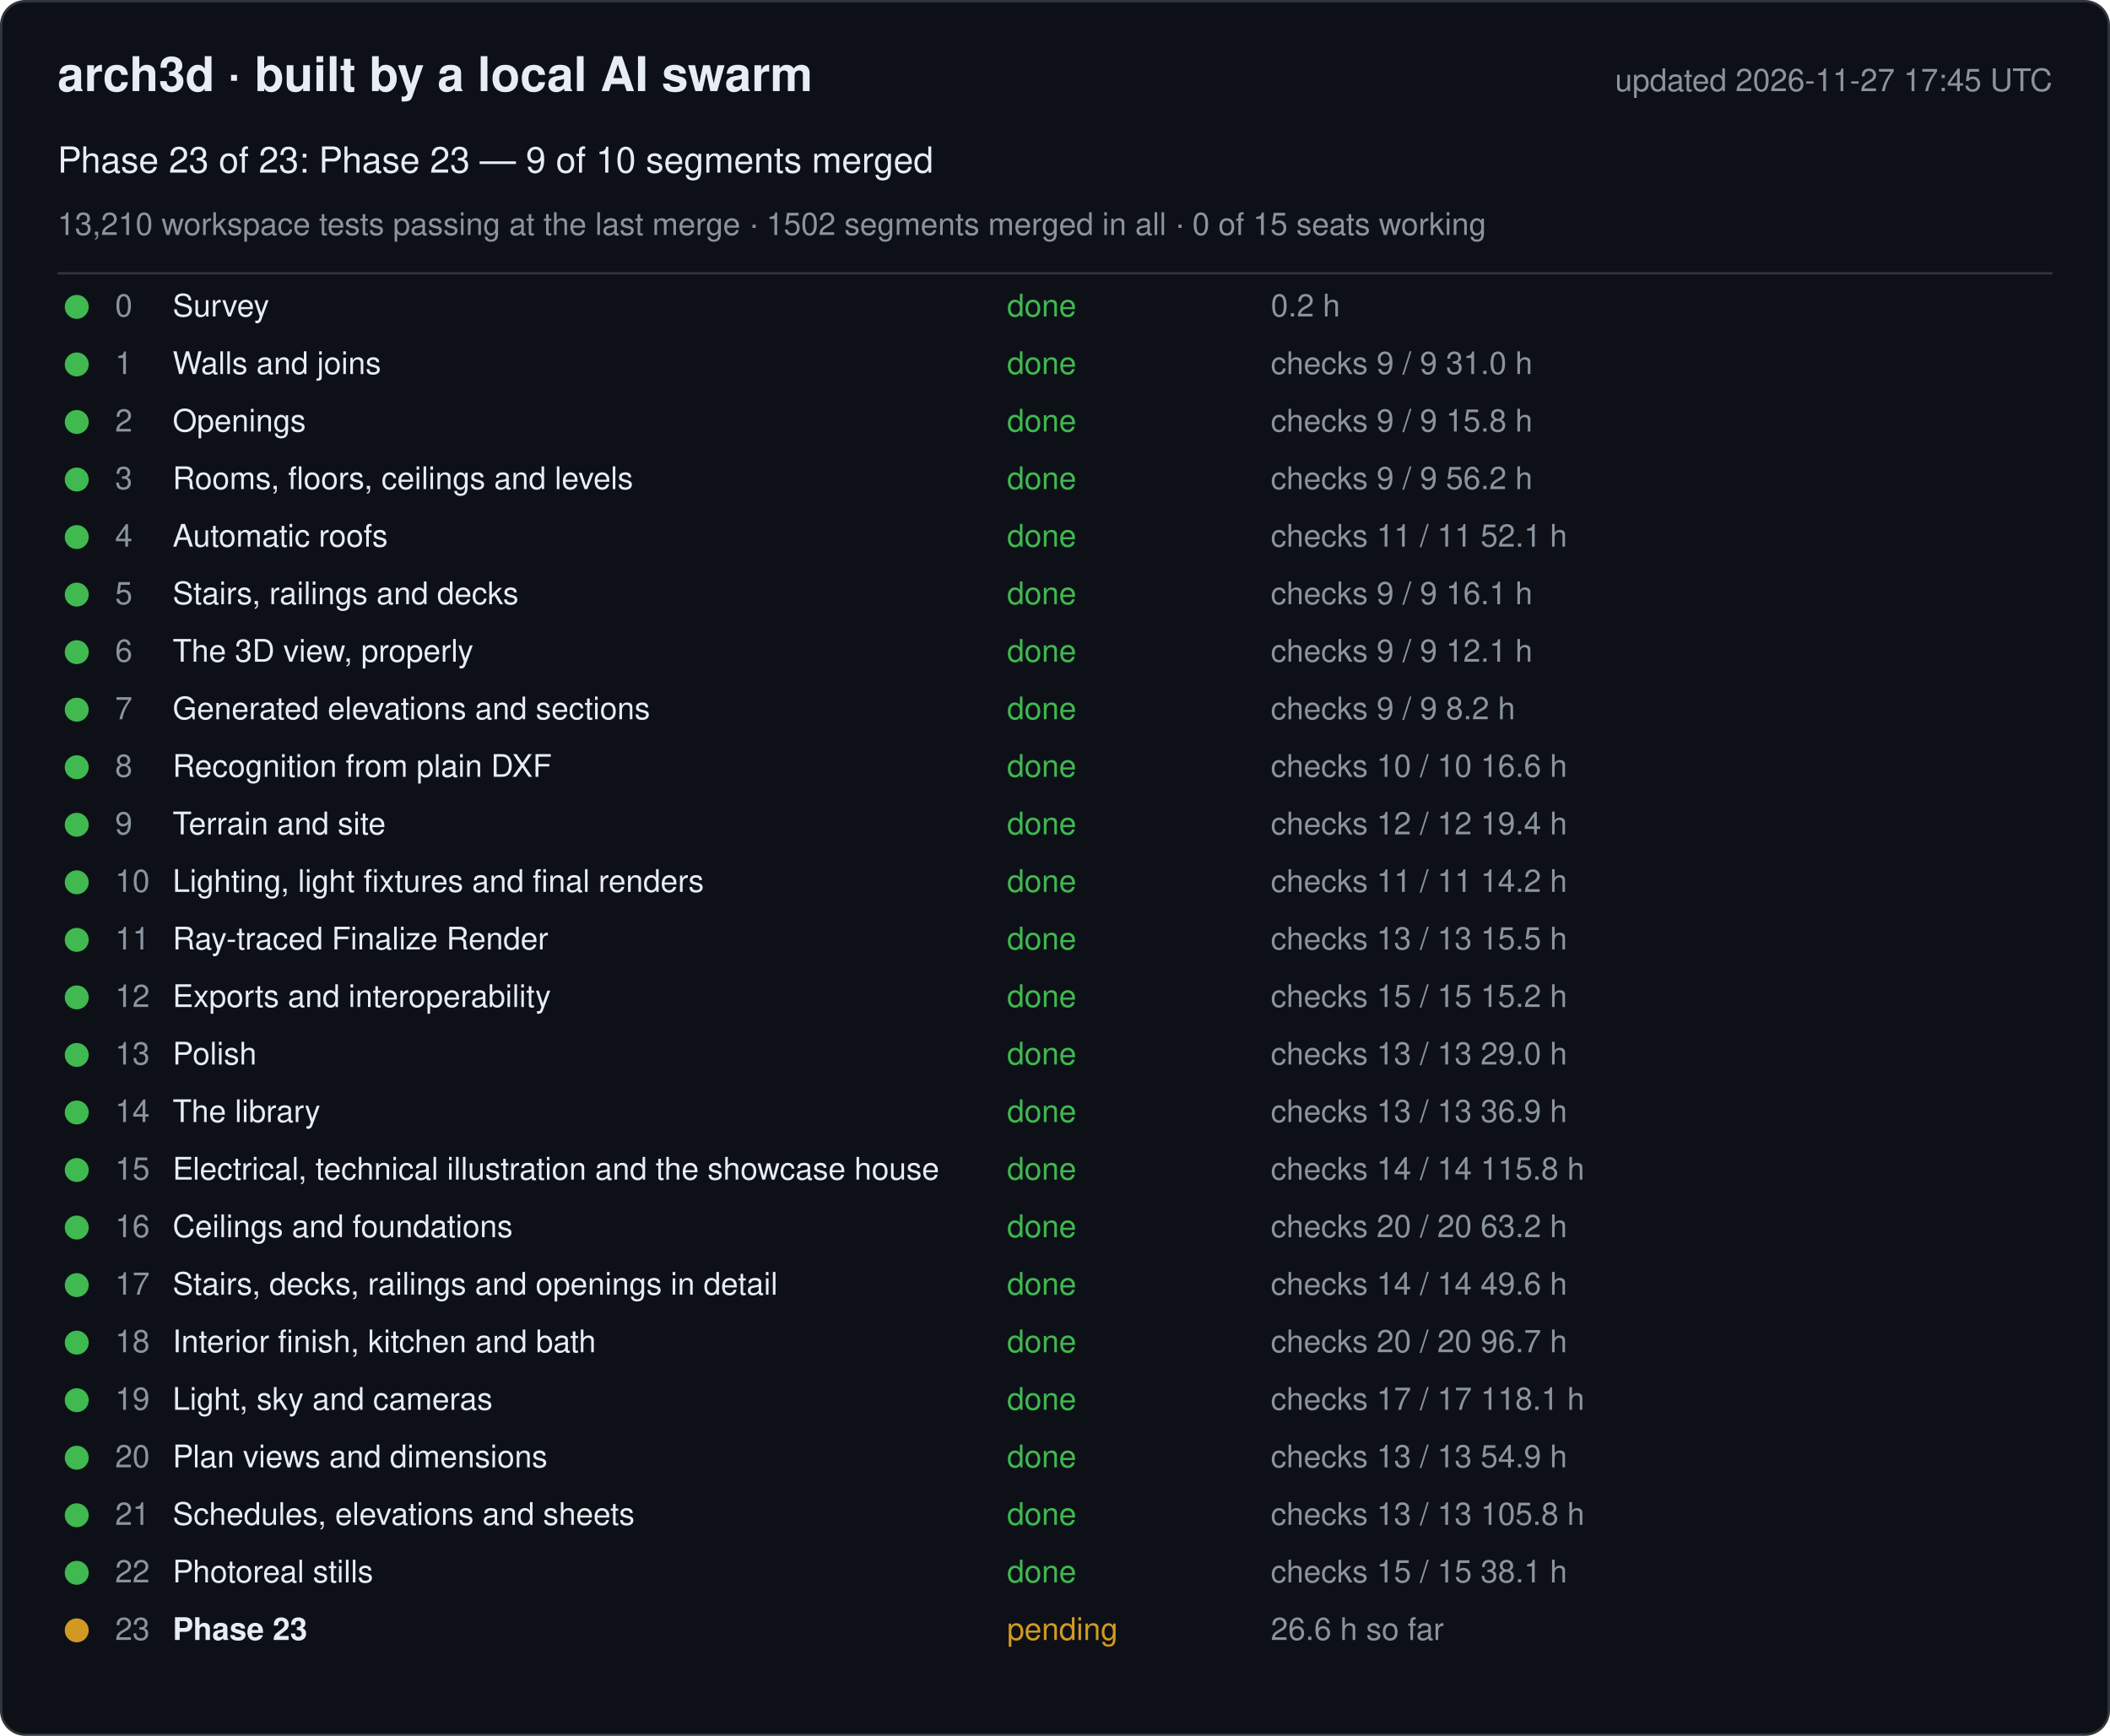
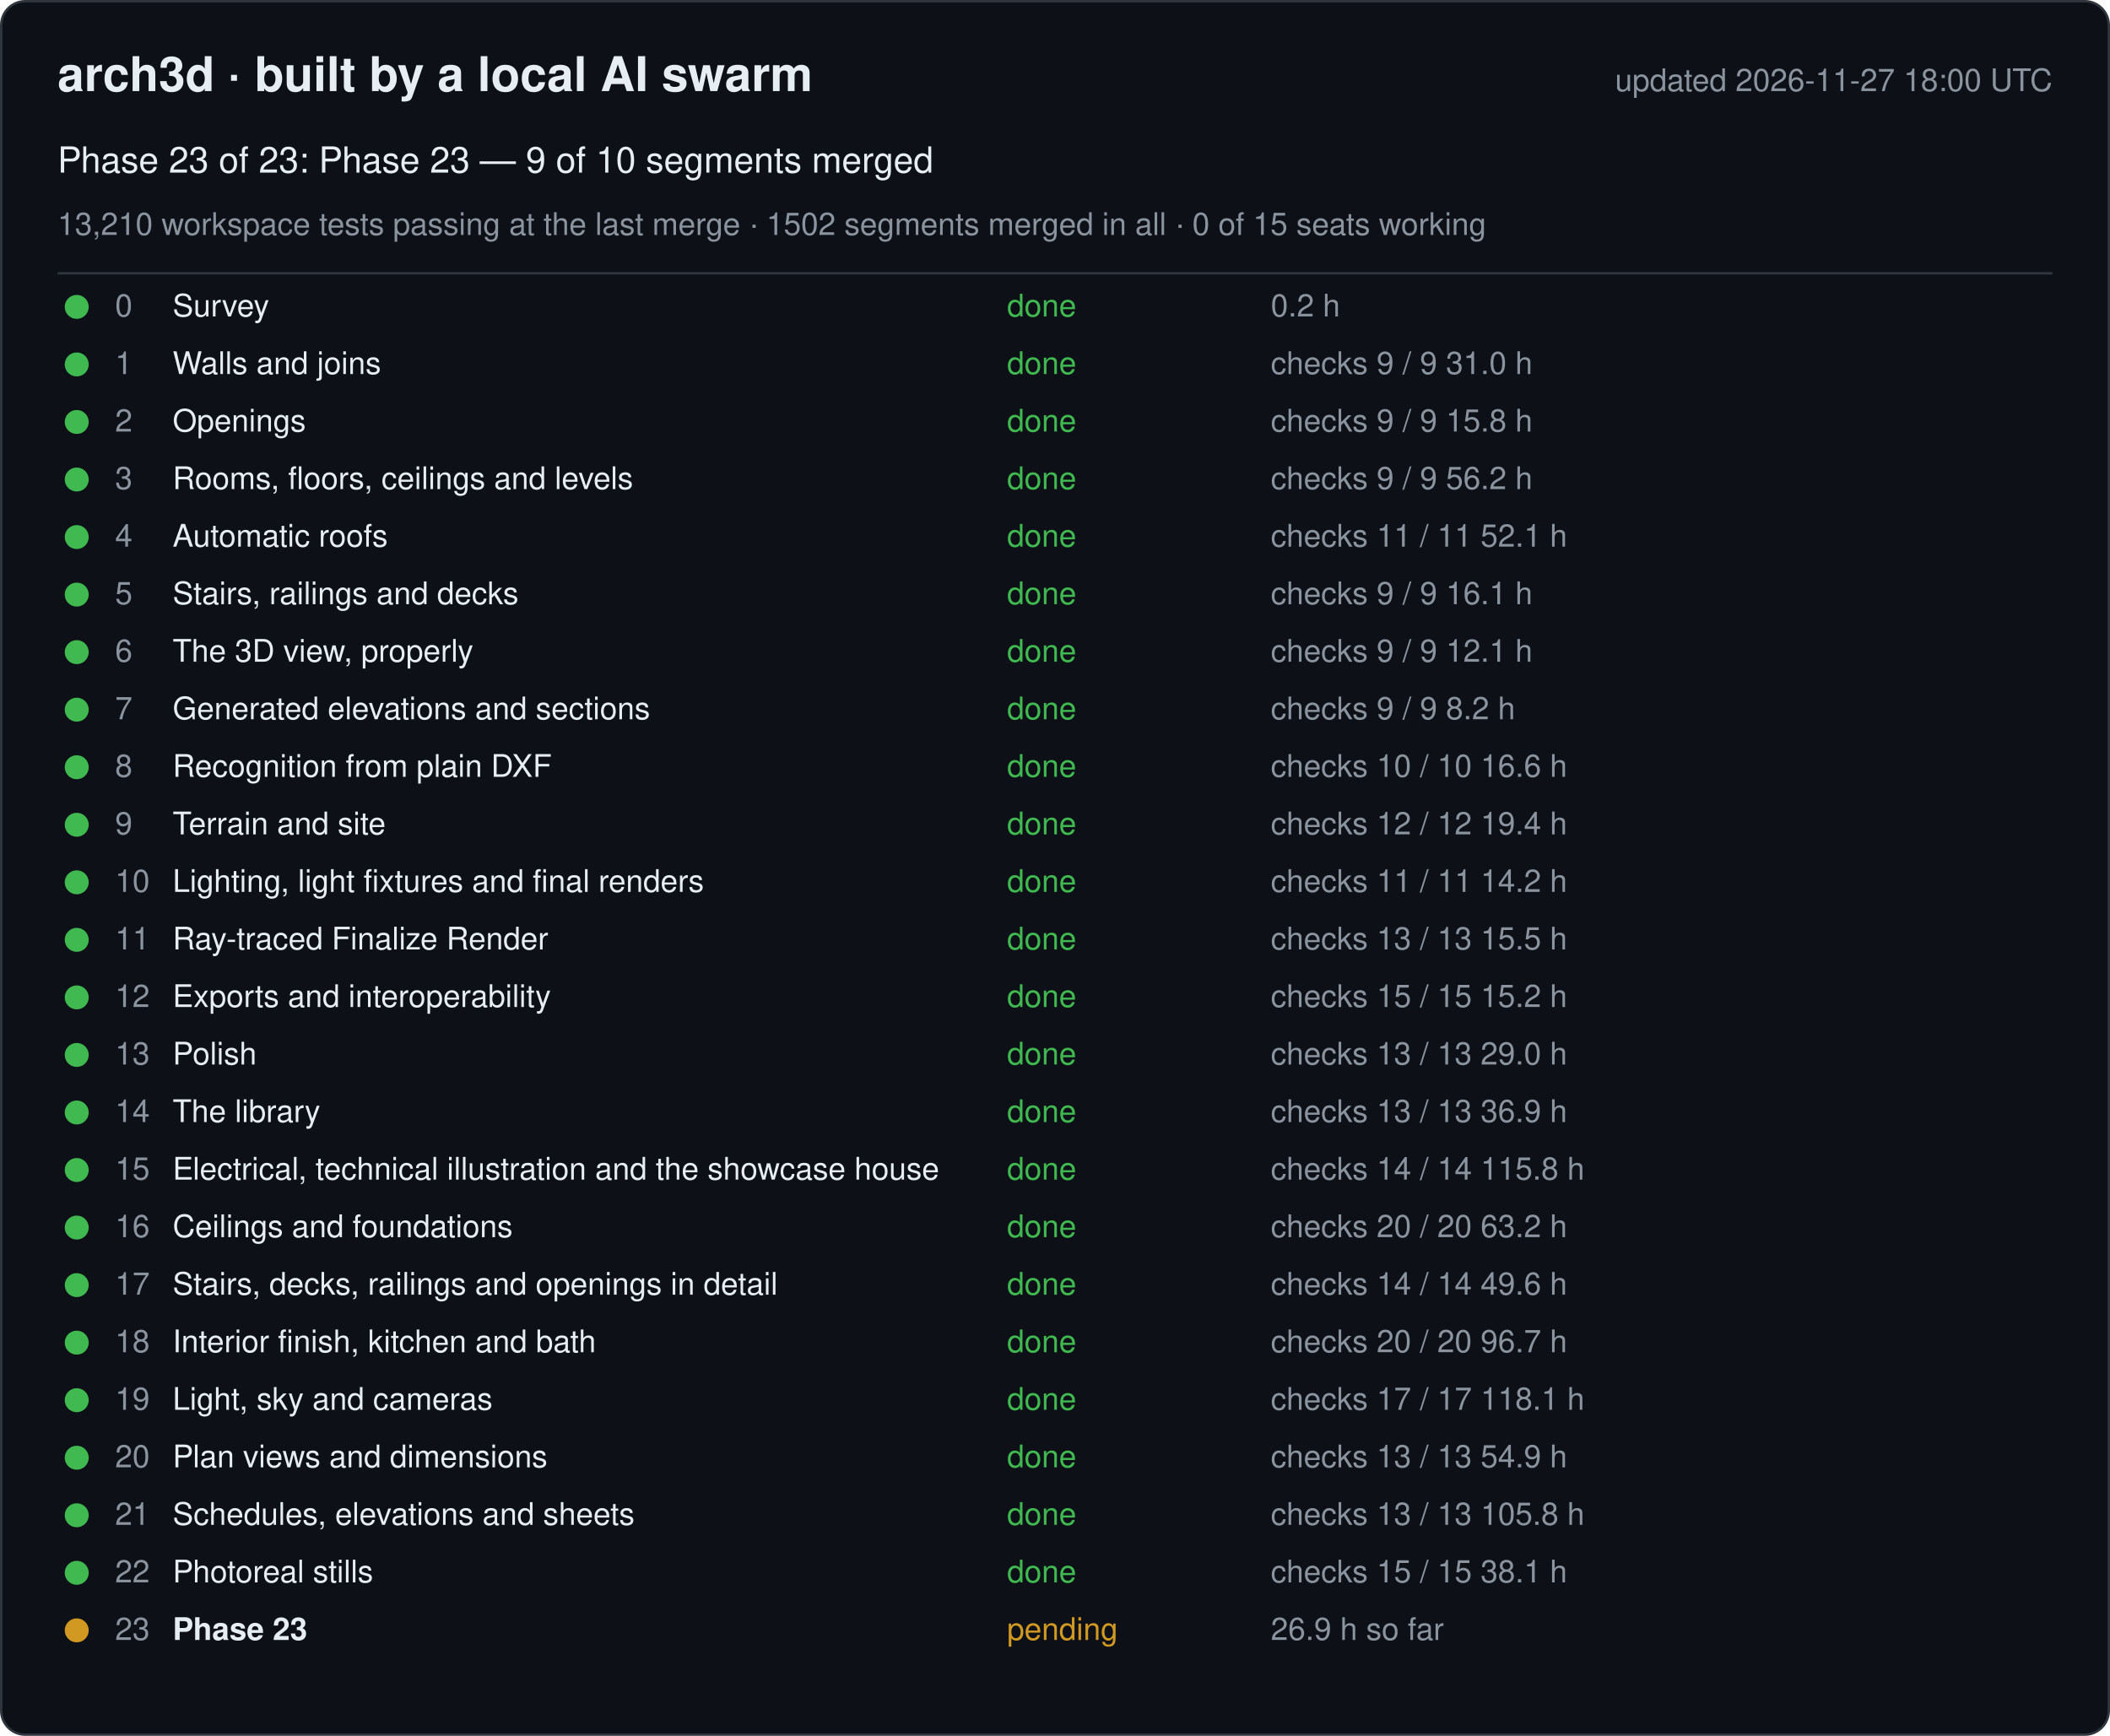
<svg xmlns="http://www.w3.org/2000/svg" width="880" height="724" viewBox="0 0 880 724" font-family="-apple-system, Segoe UI, Helvetica, Arial, sans-serif">
  <rect x="0.5" y="0.5" width="879" height="723" rx="10" fill="#0d1117" stroke="#30363d" />
  <text x="24" y="38" font-size="20" font-weight="600" fill="#e6edf3">arch3d · built by a local AI swarm</text>
-   <text x="856" y="38" font-size="13" fill="#8b949e" text-anchor="end">updated 2026-11-27 17:45 UTC</text>
+   <text x="856" y="38" font-size="13" fill="#8b949e" text-anchor="end">updated 2026-11-27 18:00 UTC</text>
  <text x="24" y="72" font-size="15" fill="#e6edf3">Phase 23 of 23: Phase 23 — 9 of 10 segments merged</text>
  <text x="24" y="98" font-size="13" fill="#8b949e">13,210 workspace tests passing at the last merge · 1502 segments merged in all · 0 of 15 seats working</text>
  <line x1="24" y1="114" x2="856" y2="114" stroke="#30363d" />
  <g data-phase="0">
    <circle cx="32" cy="128" r="5" fill="#3fb950" />
    <text x="48" y="132" font-size="13" fill="#8b949e">0</text>
    <text x="72" y="132" font-size="13" fill="#e6edf3">Survey</text>
    <text x="420" y="132" font-size="13" fill="#3fb950">done</text>
    <text x="530" y="132" font-size="13" fill="#8b949e">0.2 h</text>
  </g>
  <g data-phase="1">
    <circle cx="32" cy="152" r="5" fill="#3fb950" />
    <text x="48" y="156" font-size="13" fill="#8b949e">1</text>
    <text x="72" y="156" font-size="13" fill="#e6edf3">Walls and joins</text>
    <text x="420" y="156" font-size="13" fill="#3fb950">done</text>
    <text x="530" y="156" font-size="13" fill="#8b949e">checks 9 / 9   31.0 h</text>
  </g>
  <g data-phase="2">
    <circle cx="32" cy="176" r="5" fill="#3fb950" />
    <text x="48" y="180" font-size="13" fill="#8b949e">2</text>
    <text x="72" y="180" font-size="13" fill="#e6edf3">Openings</text>
    <text x="420" y="180" font-size="13" fill="#3fb950">done</text>
    <text x="530" y="180" font-size="13" fill="#8b949e">checks 9 / 9   15.8 h</text>
  </g>
  <g data-phase="3">
    <circle cx="32" cy="200" r="5" fill="#3fb950" />
    <text x="48" y="204" font-size="13" fill="#8b949e">3</text>
    <text x="72" y="204" font-size="13" fill="#e6edf3">Rooms, floors, ceilings and levels</text>
    <text x="420" y="204" font-size="13" fill="#3fb950">done</text>
    <text x="530" y="204" font-size="13" fill="#8b949e">checks 9 / 9   56.2 h</text>
  </g>
  <g data-phase="4">
    <circle cx="32" cy="224" r="5" fill="#3fb950" />
    <text x="48" y="228" font-size="13" fill="#8b949e">4</text>
    <text x="72" y="228" font-size="13" fill="#e6edf3">Automatic roofs</text>
    <text x="420" y="228" font-size="13" fill="#3fb950">done</text>
    <text x="530" y="228" font-size="13" fill="#8b949e">checks 11 / 11   52.1 h</text>
  </g>
  <g data-phase="5">
    <circle cx="32" cy="248" r="5" fill="#3fb950" />
    <text x="48" y="252" font-size="13" fill="#8b949e">5</text>
    <text x="72" y="252" font-size="13" fill="#e6edf3">Stairs, railings and decks</text>
    <text x="420" y="252" font-size="13" fill="#3fb950">done</text>
    <text x="530" y="252" font-size="13" fill="#8b949e">checks 9 / 9   16.1 h</text>
  </g>
  <g data-phase="6">
    <circle cx="32" cy="272" r="5" fill="#3fb950" />
    <text x="48" y="276" font-size="13" fill="#8b949e">6</text>
    <text x="72" y="276" font-size="13" fill="#e6edf3">The 3D view, properly</text>
    <text x="420" y="276" font-size="13" fill="#3fb950">done</text>
    <text x="530" y="276" font-size="13" fill="#8b949e">checks 9 / 9   12.1 h</text>
  </g>
  <g data-phase="7">
    <circle cx="32" cy="296" r="5" fill="#3fb950" />
    <text x="48" y="300" font-size="13" fill="#8b949e">7</text>
    <text x="72" y="300" font-size="13" fill="#e6edf3">Generated elevations and sections</text>
    <text x="420" y="300" font-size="13" fill="#3fb950">done</text>
    <text x="530" y="300" font-size="13" fill="#8b949e">checks 9 / 9   8.2 h</text>
  </g>
  <g data-phase="8">
    <circle cx="32" cy="320" r="5" fill="#3fb950" />
    <text x="48" y="324" font-size="13" fill="#8b949e">8</text>
    <text x="72" y="324" font-size="13" fill="#e6edf3">Recognition from plain DXF</text>
    <text x="420" y="324" font-size="13" fill="#3fb950">done</text>
    <text x="530" y="324" font-size="13" fill="#8b949e">checks 10 / 10   16.6 h</text>
  </g>
  <g data-phase="9">
    <circle cx="32" cy="344" r="5" fill="#3fb950" />
    <text x="48" y="348" font-size="13" fill="#8b949e">9</text>
    <text x="72" y="348" font-size="13" fill="#e6edf3">Terrain and site</text>
    <text x="420" y="348" font-size="13" fill="#3fb950">done</text>
    <text x="530" y="348" font-size="13" fill="#8b949e">checks 12 / 12   19.4 h</text>
  </g>
  <g data-phase="10">
    <circle cx="32" cy="368" r="5" fill="#3fb950" />
    <text x="48" y="372" font-size="13" fill="#8b949e">10</text>
    <text x="72" y="372" font-size="13" fill="#e6edf3">Lighting, light fixtures and final renders</text>
    <text x="420" y="372" font-size="13" fill="#3fb950">done</text>
    <text x="530" y="372" font-size="13" fill="#8b949e">checks 11 / 11   14.2 h</text>
  </g>
  <g data-phase="11">
    <circle cx="32" cy="392" r="5" fill="#3fb950" />
    <text x="48" y="396" font-size="13" fill="#8b949e">11</text>
    <text x="72" y="396" font-size="13" fill="#e6edf3">Ray-traced Finalize Render</text>
    <text x="420" y="396" font-size="13" fill="#3fb950">done</text>
    <text x="530" y="396" font-size="13" fill="#8b949e">checks 13 / 13   15.5 h</text>
  </g>
  <g data-phase="12">
    <circle cx="32" cy="416" r="5" fill="#3fb950" />
    <text x="48" y="420" font-size="13" fill="#8b949e">12</text>
    <text x="72" y="420" font-size="13" fill="#e6edf3">Exports and interoperability</text>
    <text x="420" y="420" font-size="13" fill="#3fb950">done</text>
    <text x="530" y="420" font-size="13" fill="#8b949e">checks 15 / 15   15.2 h</text>
  </g>
  <g data-phase="13">
    <circle cx="32" cy="440" r="5" fill="#3fb950" />
    <text x="48" y="444" font-size="13" fill="#8b949e">13</text>
    <text x="72" y="444" font-size="13" fill="#e6edf3">Polish</text>
    <text x="420" y="444" font-size="13" fill="#3fb950">done</text>
    <text x="530" y="444" font-size="13" fill="#8b949e">checks 13 / 13   29.0 h</text>
  </g>
  <g data-phase="14">
    <circle cx="32" cy="464" r="5" fill="#3fb950" />
    <text x="48" y="468" font-size="13" fill="#8b949e">14</text>
    <text x="72" y="468" font-size="13" fill="#e6edf3">The library</text>
    <text x="420" y="468" font-size="13" fill="#3fb950">done</text>
    <text x="530" y="468" font-size="13" fill="#8b949e">checks 13 / 13   36.9 h</text>
  </g>
  <g data-phase="15">
    <circle cx="32" cy="488" r="5" fill="#3fb950" />
    <text x="48" y="492" font-size="13" fill="#8b949e">15</text>
    <text x="72" y="492" font-size="13" fill="#e6edf3">Electrical, technical illustration and the showcase house</text>
    <text x="420" y="492" font-size="13" fill="#3fb950">done</text>
    <text x="530" y="492" font-size="13" fill="#8b949e">checks 14 / 14   115.8 h</text>
  </g>
  <g data-phase="16">
    <circle cx="32" cy="512" r="5" fill="#3fb950" />
    <text x="48" y="516" font-size="13" fill="#8b949e">16</text>
    <text x="72" y="516" font-size="13" fill="#e6edf3">Ceilings and foundations</text>
    <text x="420" y="516" font-size="13" fill="#3fb950">done</text>
    <text x="530" y="516" font-size="13" fill="#8b949e">checks 20 / 20   63.2 h</text>
  </g>
  <g data-phase="17">
    <circle cx="32" cy="536" r="5" fill="#3fb950" />
    <text x="48" y="540" font-size="13" fill="#8b949e">17</text>
    <text x="72" y="540" font-size="13" fill="#e6edf3">Stairs, decks, railings and openings in detail</text>
    <text x="420" y="540" font-size="13" fill="#3fb950">done</text>
    <text x="530" y="540" font-size="13" fill="#8b949e">checks 14 / 14   49.6 h</text>
  </g>
  <g data-phase="18">
    <circle cx="32" cy="560" r="5" fill="#3fb950" />
    <text x="48" y="564" font-size="13" fill="#8b949e">18</text>
    <text x="72" y="564" font-size="13" fill="#e6edf3">Interior finish, kitchen and bath</text>
    <text x="420" y="564" font-size="13" fill="#3fb950">done</text>
    <text x="530" y="564" font-size="13" fill="#8b949e">checks 20 / 20   96.7 h</text>
  </g>
  <g data-phase="19">
    <circle cx="32" cy="584" r="5" fill="#3fb950" />
    <text x="48" y="588" font-size="13" fill="#8b949e">19</text>
    <text x="72" y="588" font-size="13" fill="#e6edf3">Light, sky and cameras</text>
    <text x="420" y="588" font-size="13" fill="#3fb950">done</text>
    <text x="530" y="588" font-size="13" fill="#8b949e">checks 17 / 17   118.1 h</text>
  </g>
  <g data-phase="20">
    <circle cx="32" cy="608" r="5" fill="#3fb950" />
    <text x="48" y="612" font-size="13" fill="#8b949e">20</text>
    <text x="72" y="612" font-size="13" fill="#e6edf3">Plan views and dimensions</text>
    <text x="420" y="612" font-size="13" fill="#3fb950">done</text>
    <text x="530" y="612" font-size="13" fill="#8b949e">checks 13 / 13   54.9 h</text>
  </g>
  <g data-phase="21">
    <circle cx="32" cy="632" r="5" fill="#3fb950" />
    <text x="48" y="636" font-size="13" fill="#8b949e">21</text>
    <text x="72" y="636" font-size="13" fill="#e6edf3">Schedules, elevations and sheets</text>
    <text x="420" y="636" font-size="13" fill="#3fb950">done</text>
    <text x="530" y="636" font-size="13" fill="#8b949e">checks 13 / 13   105.8 h</text>
  </g>
  <g data-phase="22">
    <circle cx="32" cy="656" r="5" fill="#3fb950" />
    <text x="48" y="660" font-size="13" fill="#8b949e">22</text>
    <text x="72" y="660" font-size="13" fill="#e6edf3">Photoreal stills</text>
    <text x="420" y="660" font-size="13" fill="#3fb950">done</text>
    <text x="530" y="660" font-size="13" fill="#8b949e">checks 15 / 15   38.1 h</text>
  </g>
  <g data-phase="23">
    <circle cx="32" cy="680" r="5" fill="#d29922" />
    <text x="48" y="684" font-size="13" fill="#8b949e">23</text>
    <text x="72" y="684" font-size="13" fill="#e6edf3" font-weight="600">Phase 23</text>
    <text x="420" y="684" font-size="13" fill="#d29922">pending</text>
-     <text x="530" y="684" font-size="13" fill="#8b949e">26.6 h so far</text>
+     <text x="530" y="684" font-size="13" fill="#8b949e">26.9 h so far</text>
  </g>
</svg>
